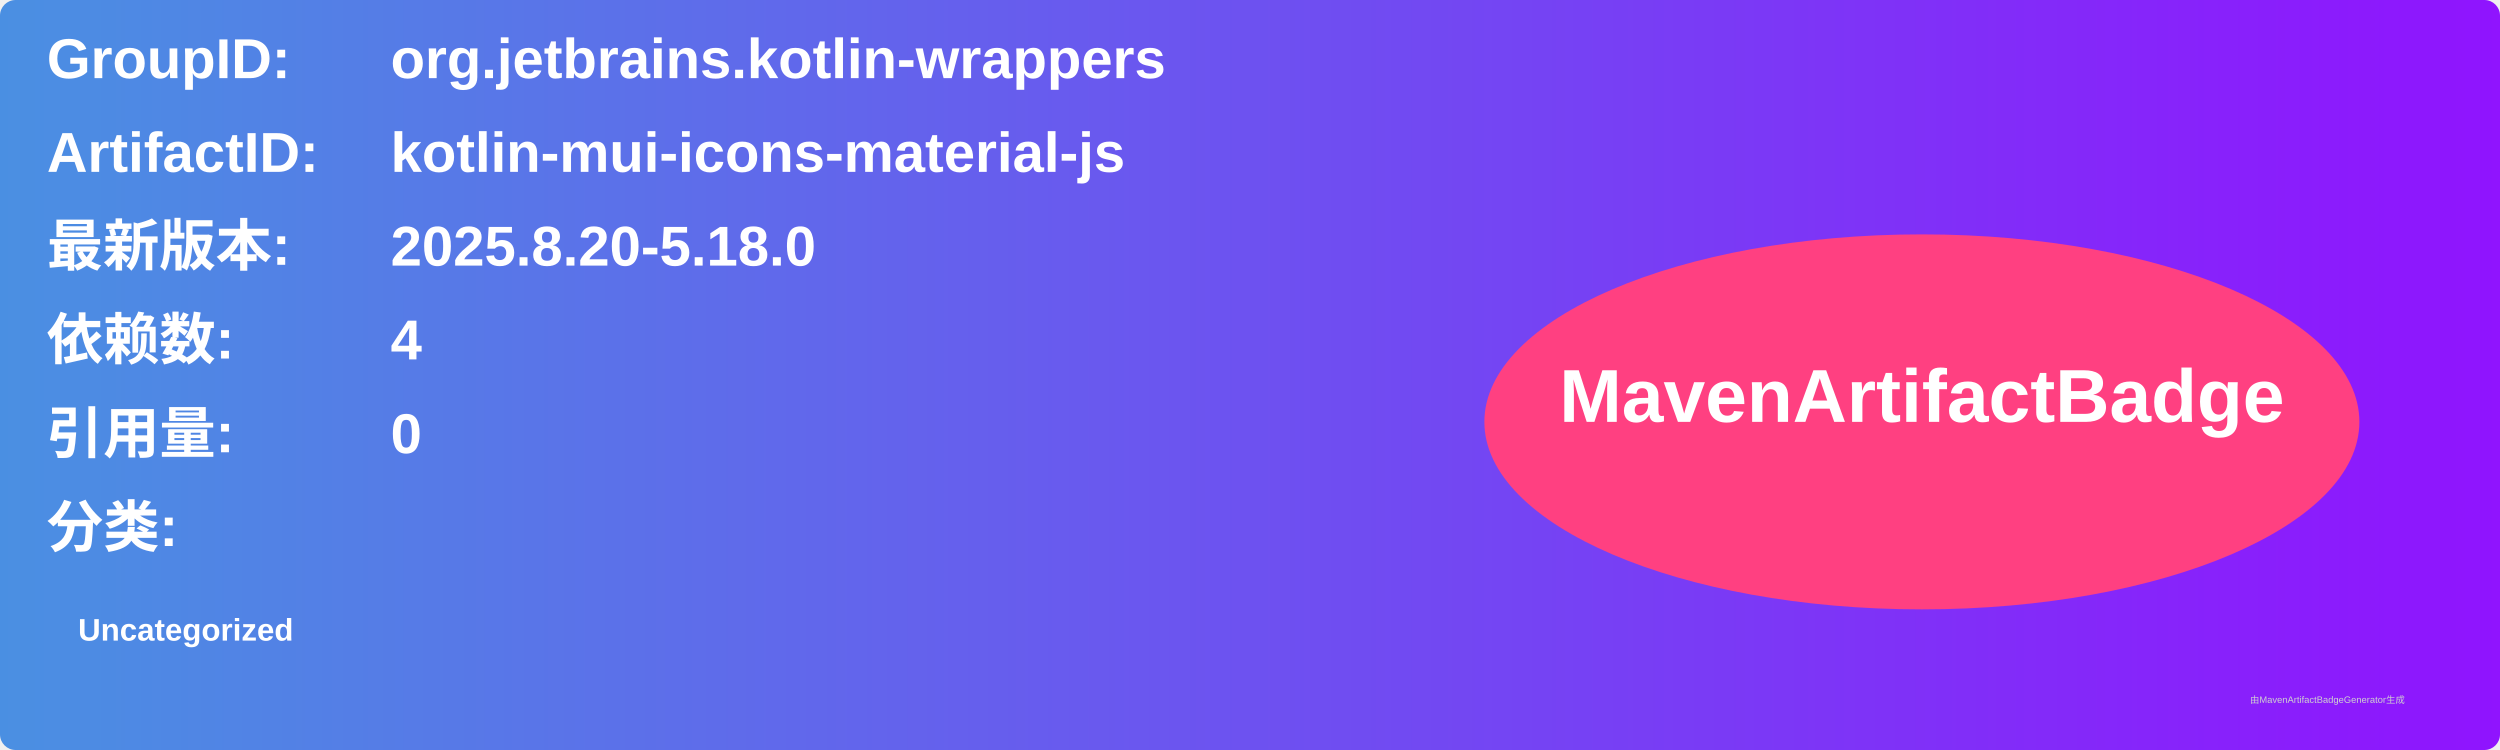
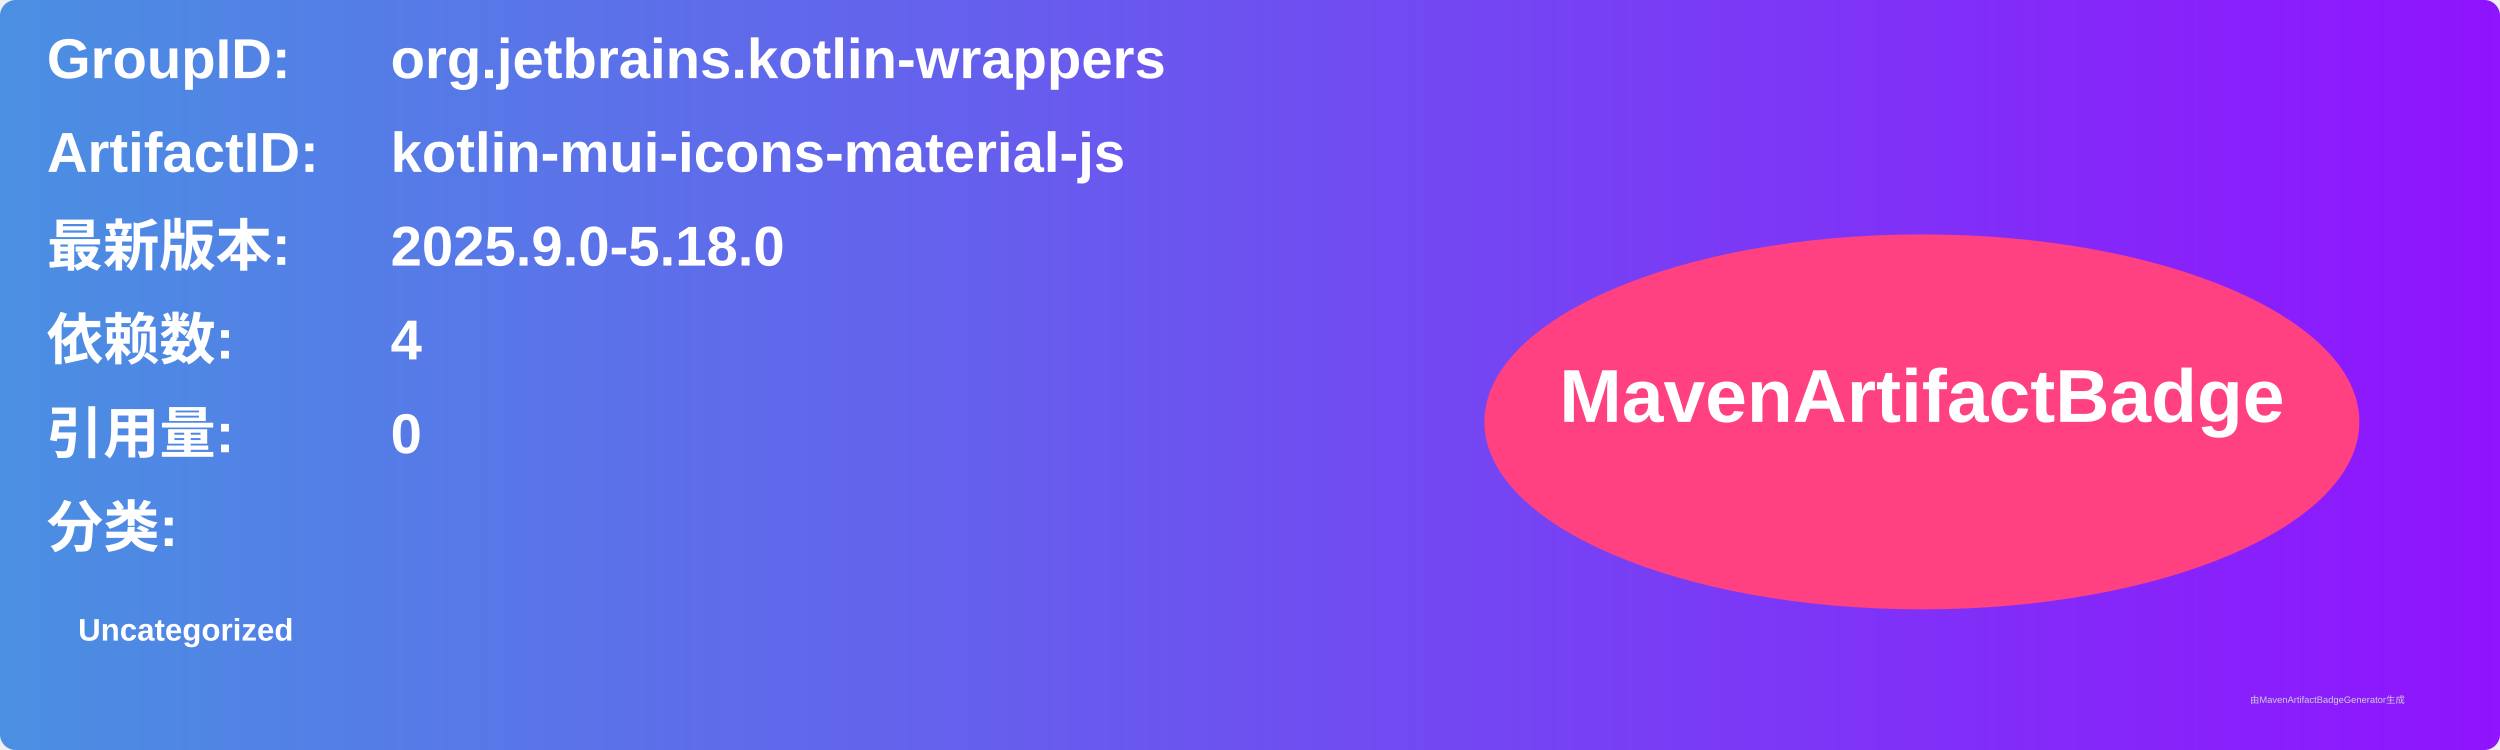
<svg xmlns="http://www.w3.org/2000/svg" width="800" height="240" viewBox="0 0 800 240">
  <linearGradient id="grad" x1="0%" y1="0%" x2="100%" y2="0%">
    <stop offset="0%" stop-color="#4a90e2" />
    <stop offset="100%" stop-color="#9013fe" />
  </linearGradient>
  <rect width="100%" height="100%" rx="5" ry="5" fill="url(#grad)" />
  <g transform="translate(15, 15)">
    <text x="0" y="10" font-family="Arial" font-size="18" fill="white" font-weight="bold" width="260">GroupID:</text>
    <text x="110" y="10" font-family="Arial" font-size="18" fill="white" font-weight="bold" width="460">org.jetbrains.kotlin-wrappers</text>
    <text x="0" y="40" font-family="Arial" font-size="18" fill="white" font-weight="bold" width="260">ArtifactID:</text>
    <text x="110" y="40" font-family="Arial" font-size="18" fill="white" font-weight="bold" width="460">kotlin-mui-icons-material-js</text>
    <text x="0" y="70" font-family="Arial" font-size="18" fill="white" font-weight="bold">最新版本:</text>
    <text x="110" y="70" font-family="Arial" font-size="18" fill="white" font-weight="bold">
-       <tspan font-weight="bold">2025.8.20-5.18.0</tspan>
+       <tspan font-weight="bold">2025.9.0-5.18.0</tspan>
    </text>
    <text x="0" y="100" font-family="Arial" font-size="18" fill="white" font-weight="bold">依赖数: </text>
    <text x="110" y="100" font-family="Arial" font-size="18" fill="white">
      <tspan font-weight="bold">4</tspan>
    </text>
    <text x="0" y="130" font-family="Arial" font-size="18" fill="white" font-weight="bold">引用量: </text>
    <text x="110" y="130" font-family="Arial" font-size="18" fill="white">
      <tspan font-weight="bold">0</tspan>
    </text>
    <text x="0" y="160" font-family="Arial" font-size="18" fill="white" font-weight="bold">分类:</text>
    <text x="10" y="190" font-family="Arial" font-size="10" fill="white">
      <tspan font-weight="bold">Uncategorized</tspan>
    </text>
    <ellipse cx="600" cy="120" rx="140" ry="60" fill="#ff4081" />
    <text x="600" y="120" text-anchor="middle" font-family="Arial" font-size="24" fill="white" font-weight="bold">MavenArtifactBadge</text>
  </g>
  <text x="720" y="225" font-family="Arial" font-size="3" fill="#d0d0d0">由MavenArtifactBadgeGenerator生成</text>
</svg>
